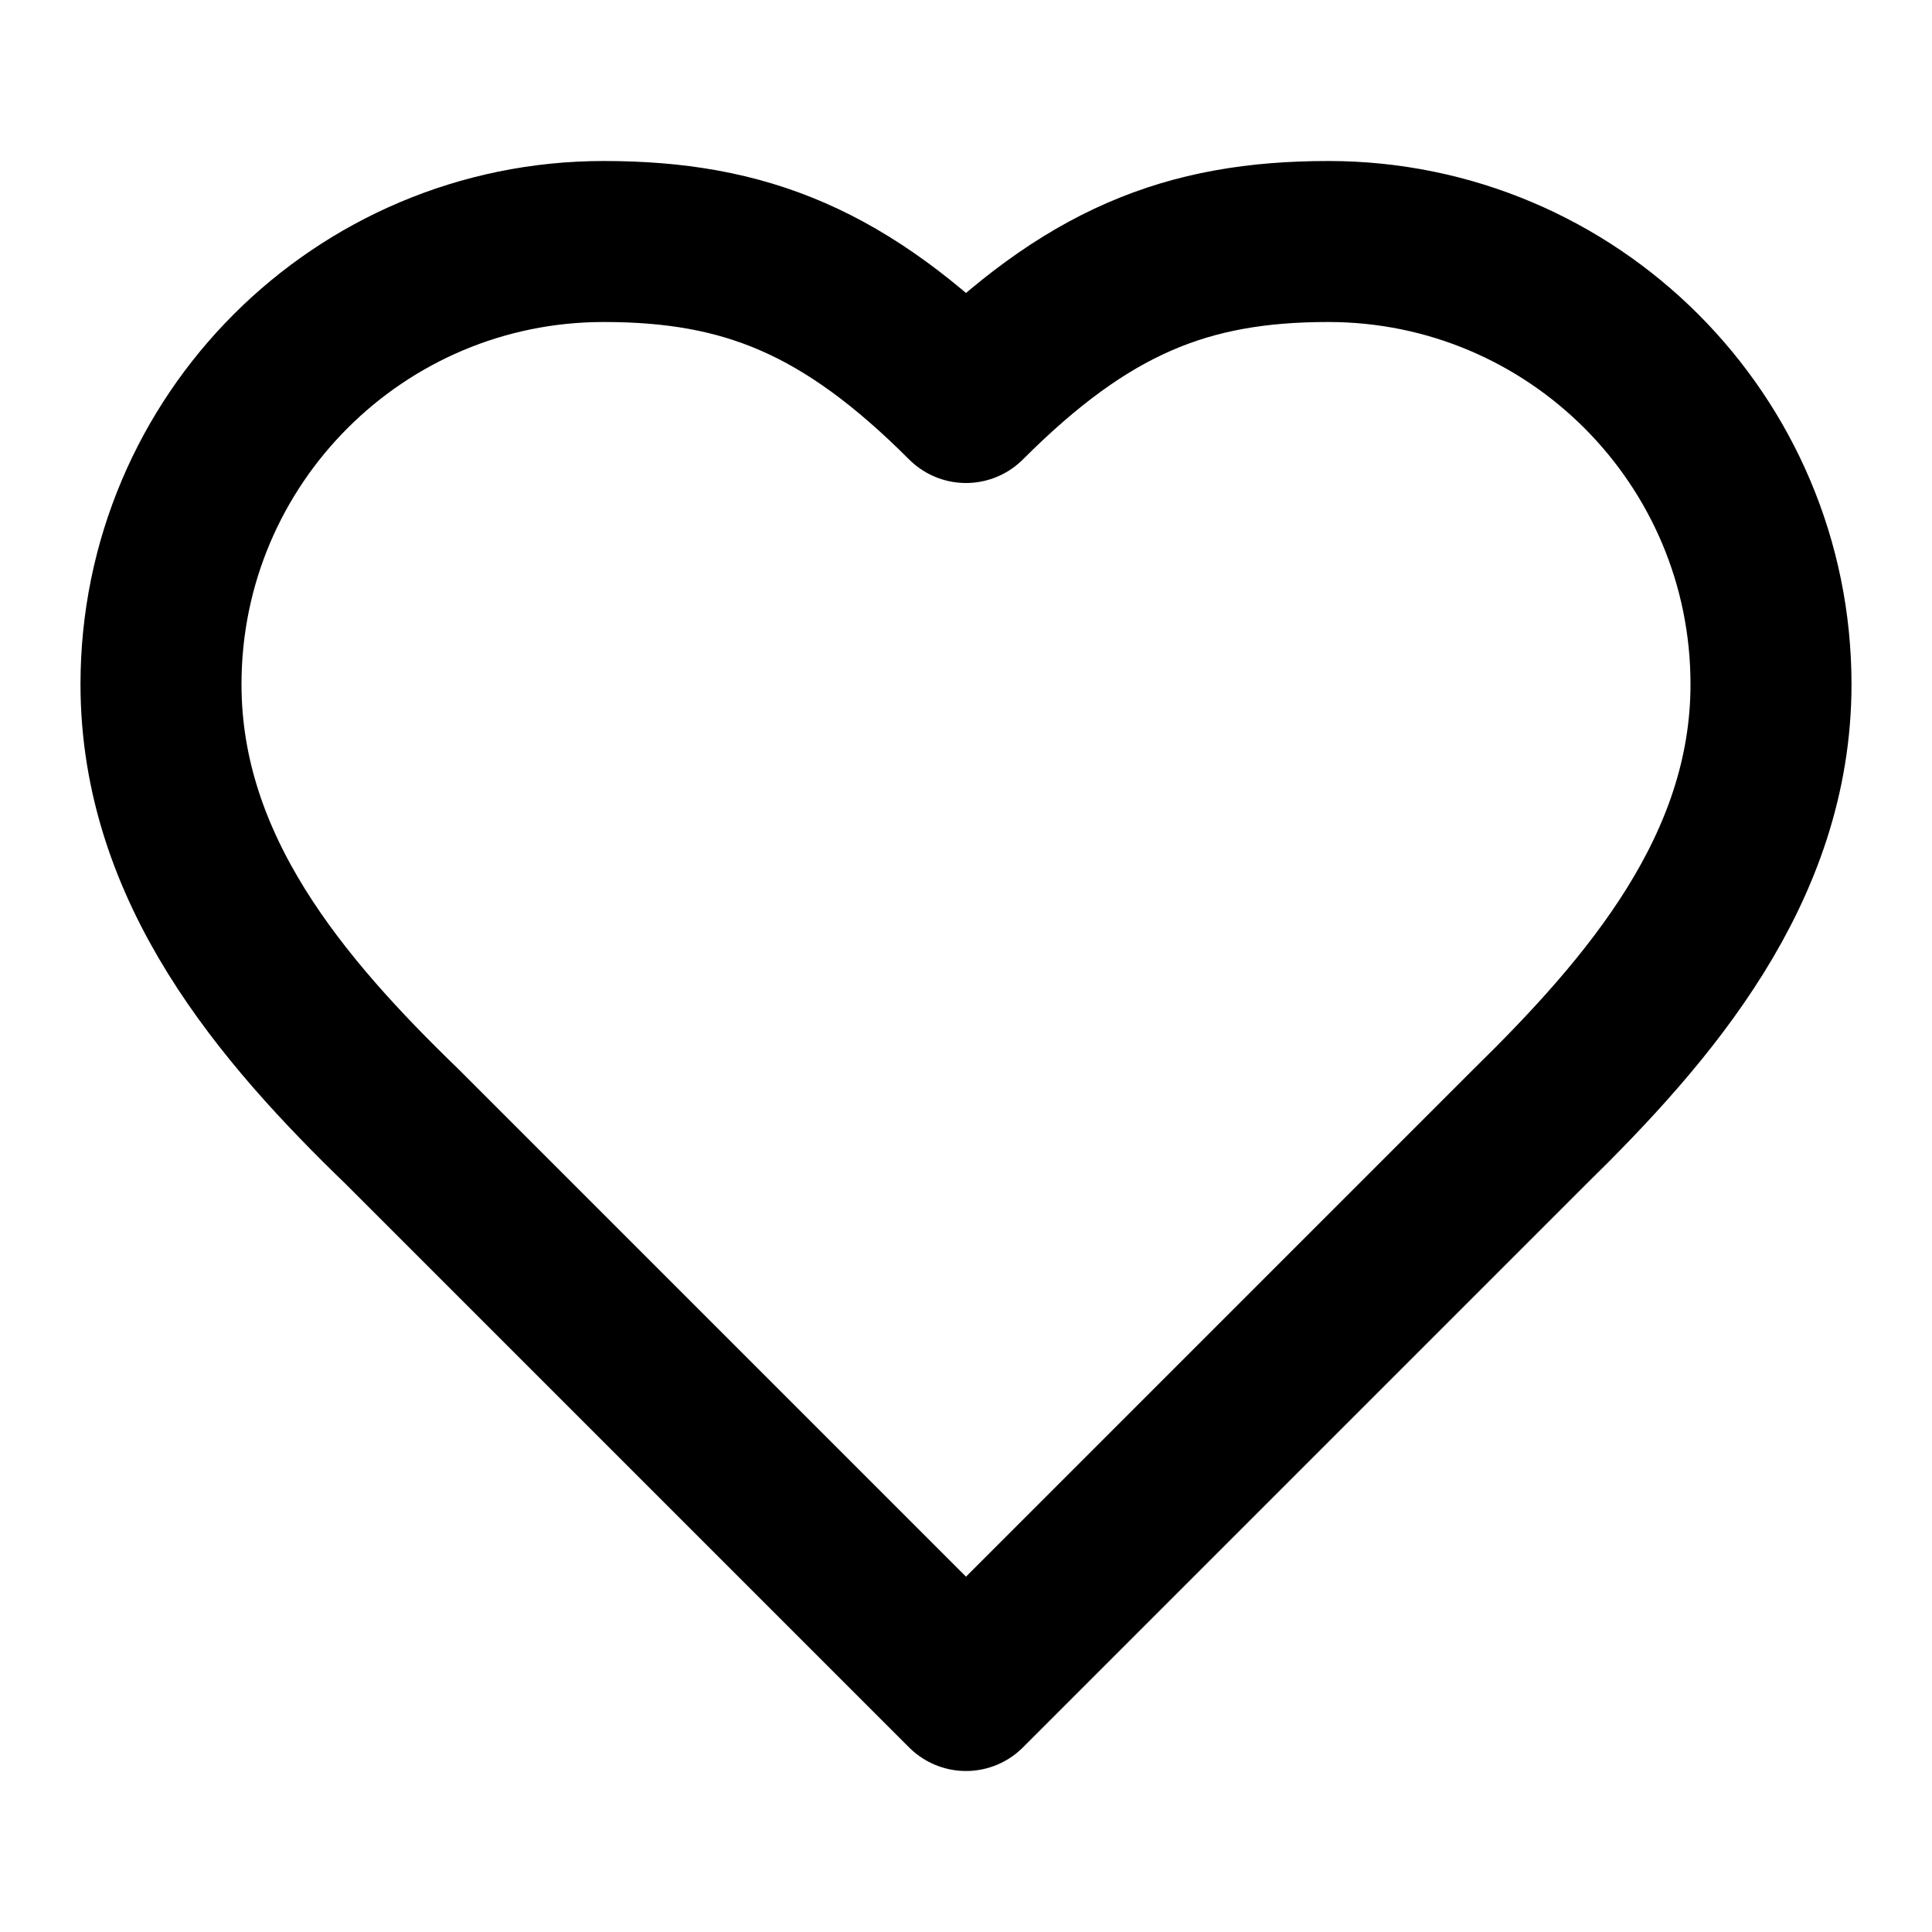
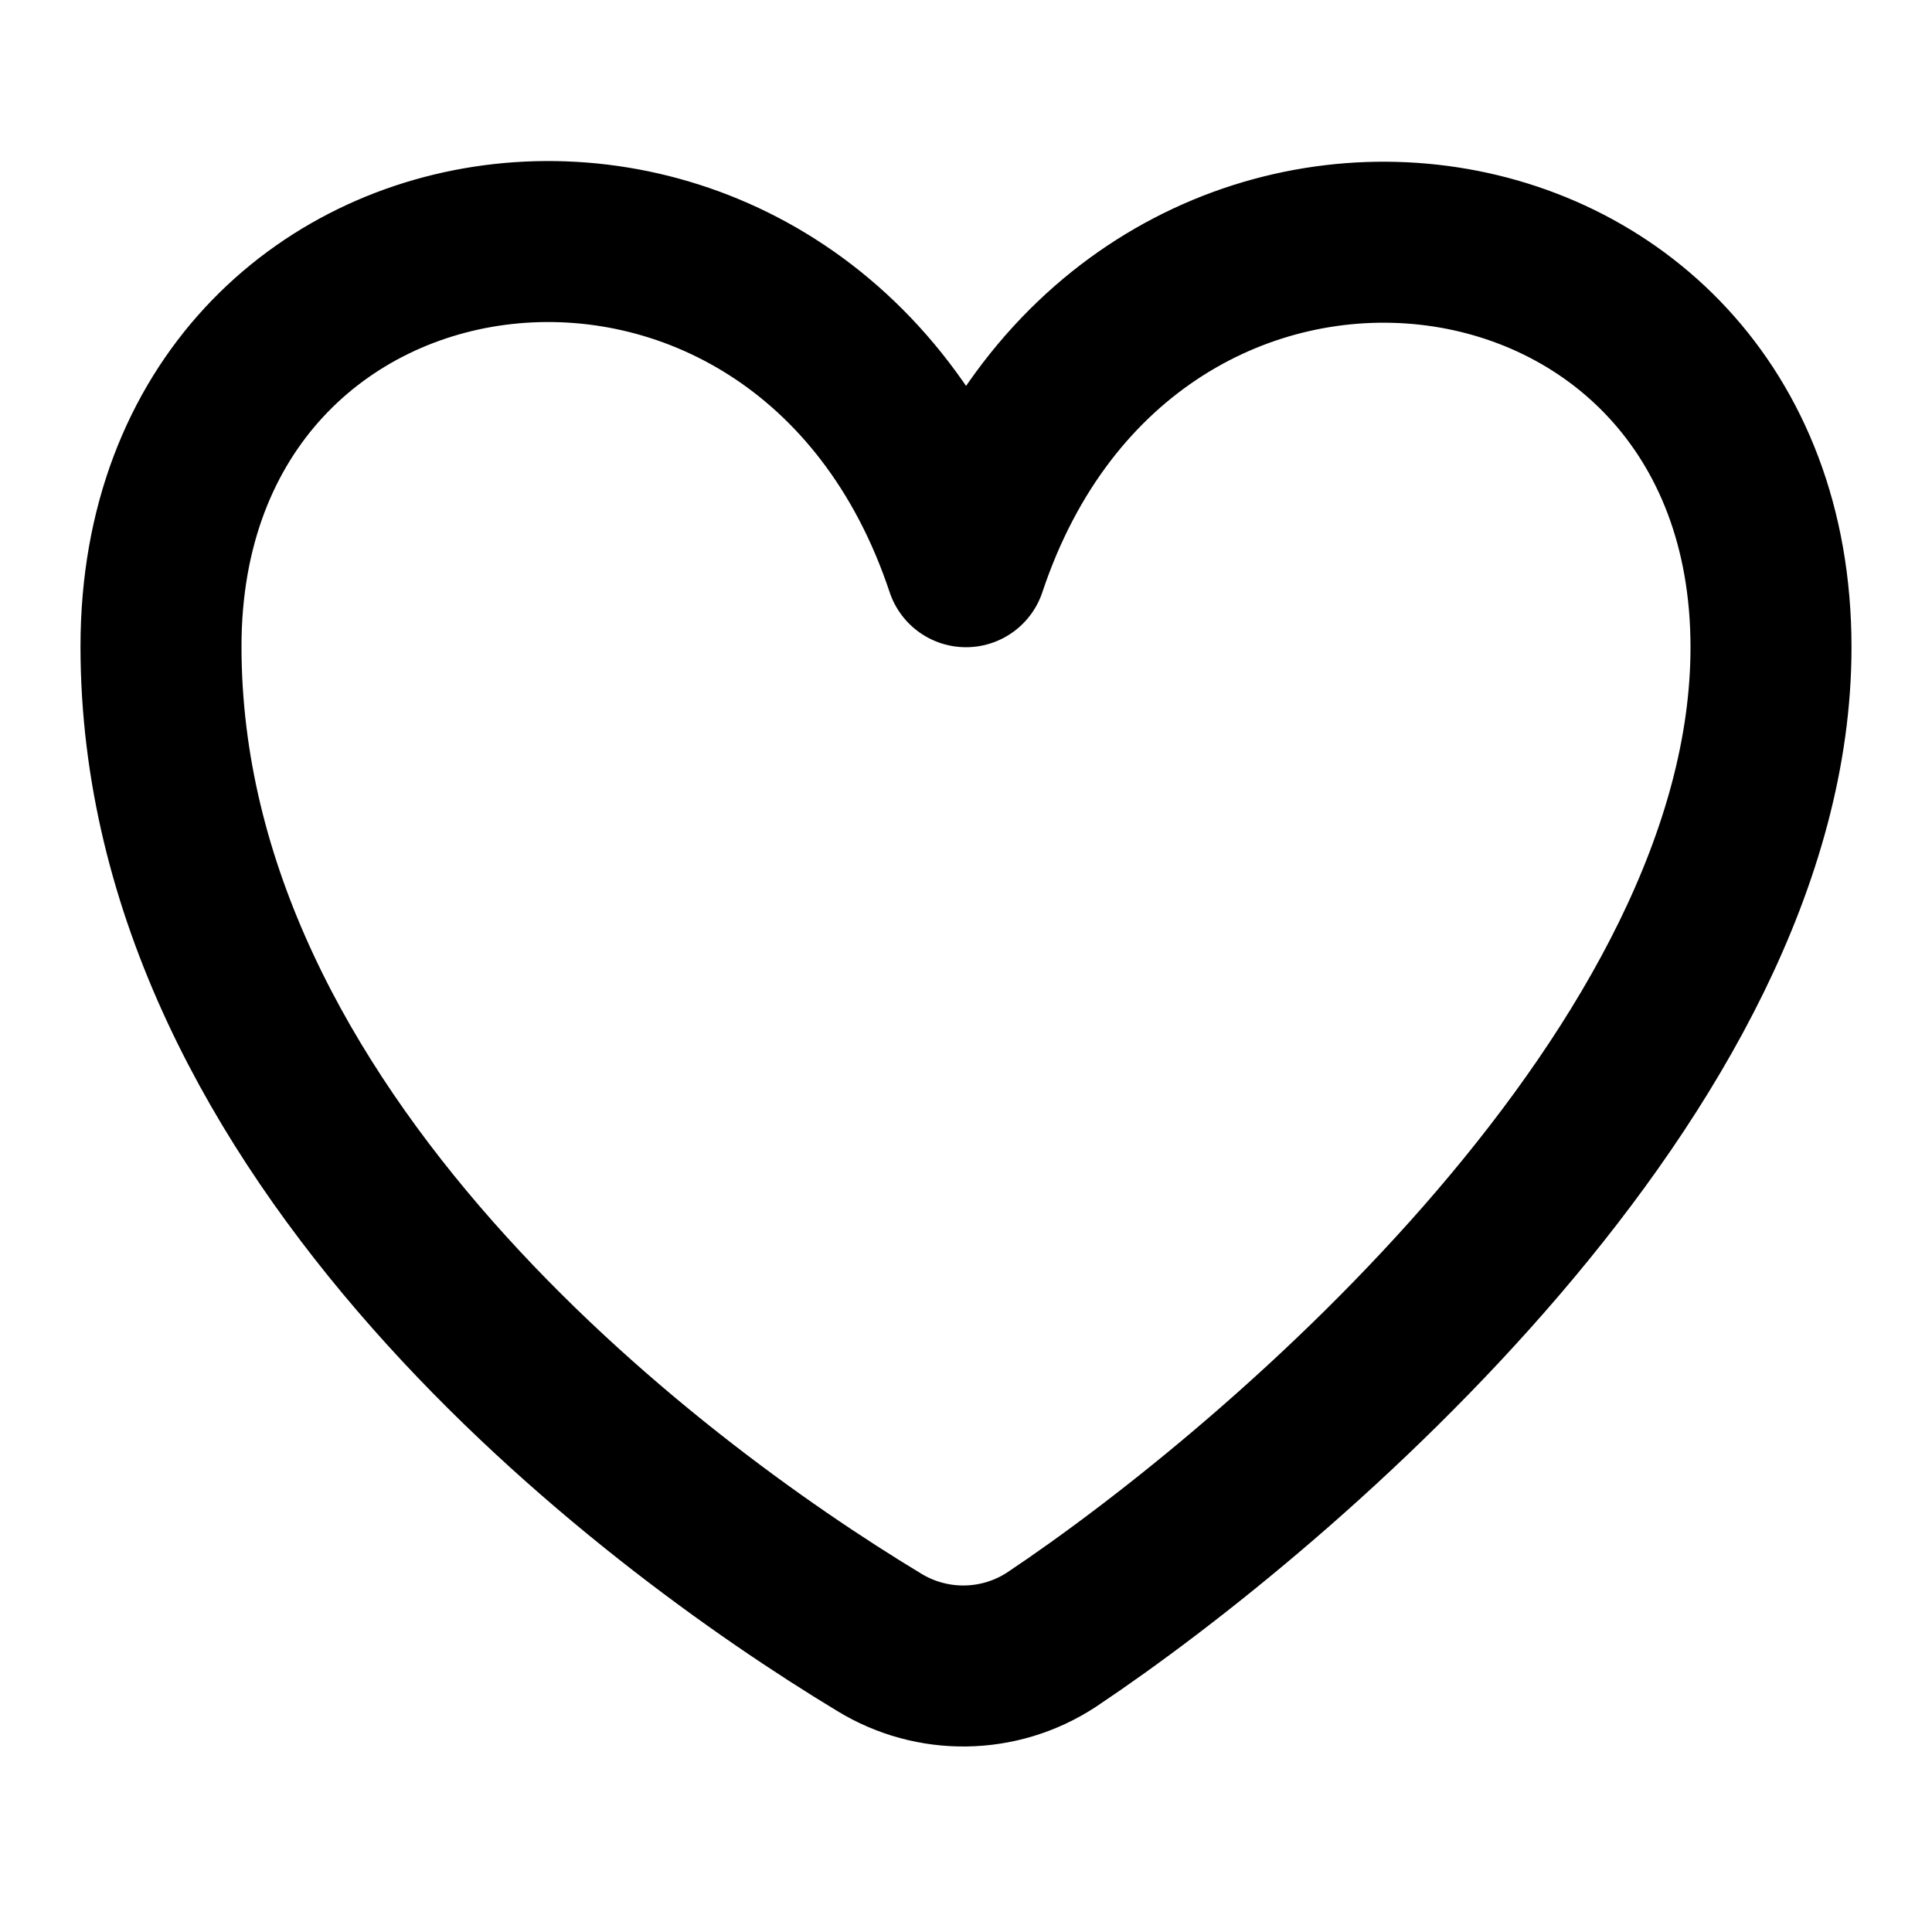
<svg xmlns="http://www.w3.org/2000/svg" width="24" height="24" viewBox="0 0 24 24" fill="none" stroke="currentColor" stroke-width="2" stroke-linecap="round" stroke-linejoin="round">
-   <path d="M19 14c1.49-1.46 3-3.21 3-5.5A5.5 5.5 0 0 0 16.5 3c-1.76 0-3 .5-4.5 2-1.5-1.5-2.74-2-4.5-2A5.5 5.5 0 0 0 2 8.5c0 2.3 1.5 4.05 3 5.5l7 7Z" />
+   <path d="M10.92 20.4a2 2 0 0 0 2.14-.03C15.95 18.44 22 13.25 22 8.04c0-6-8-7-10-1-2-6.01-10-5.01-10 .99 0 6.07 6.02 10.62 8.92 12.37" />
</svg>
